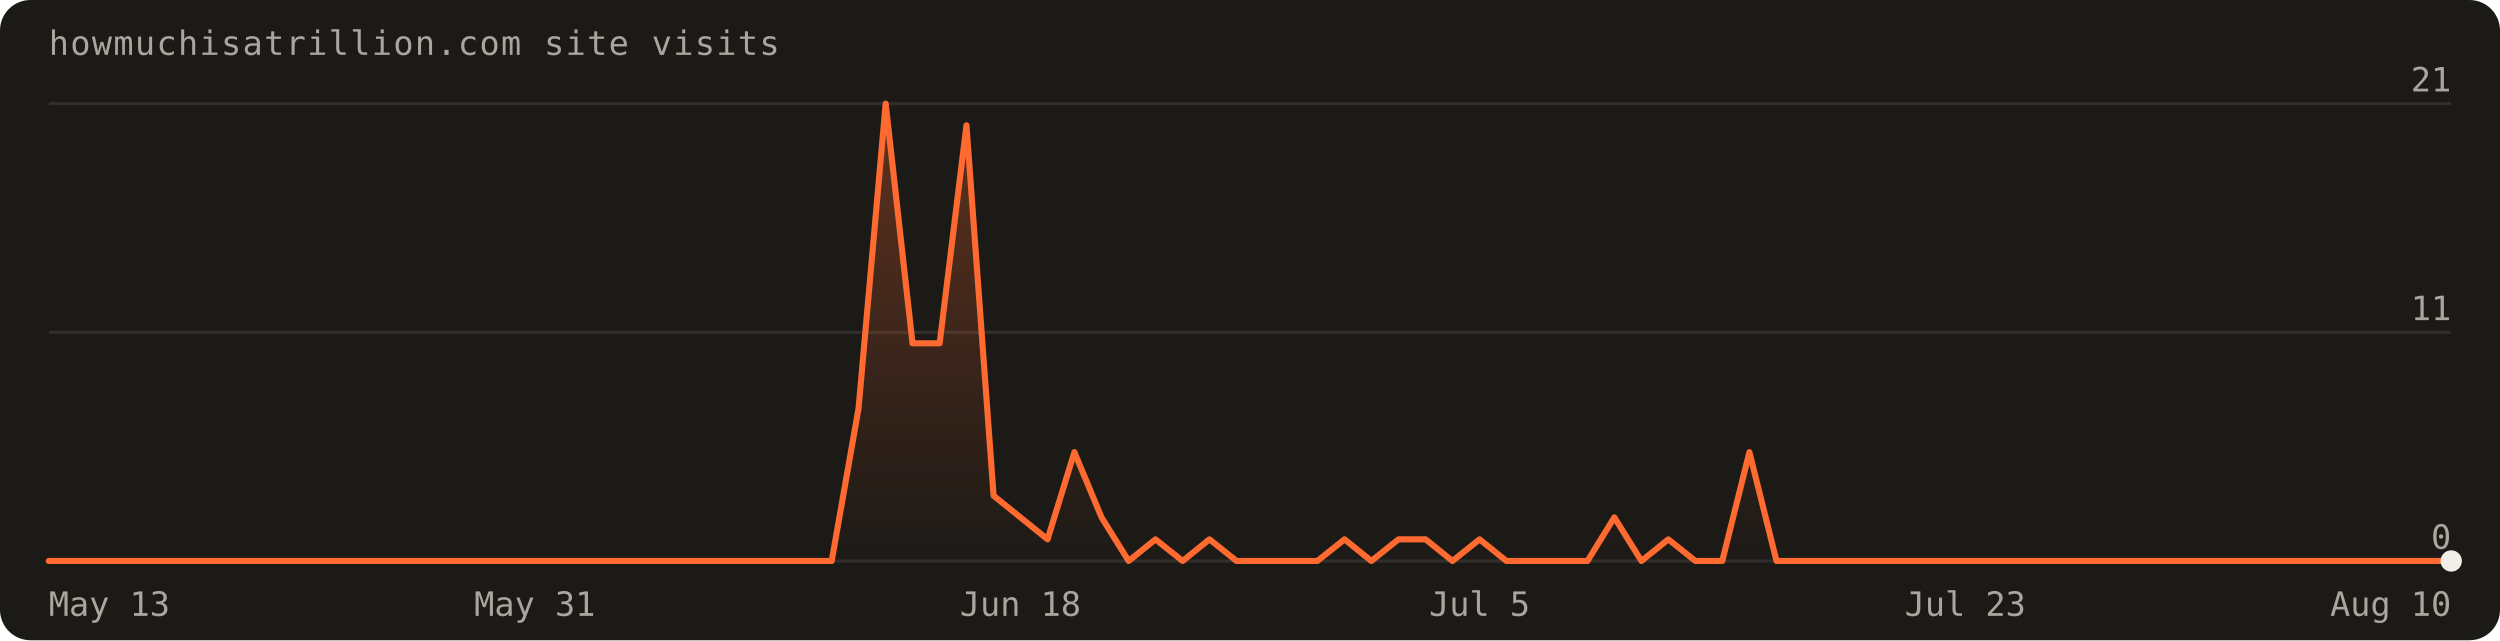
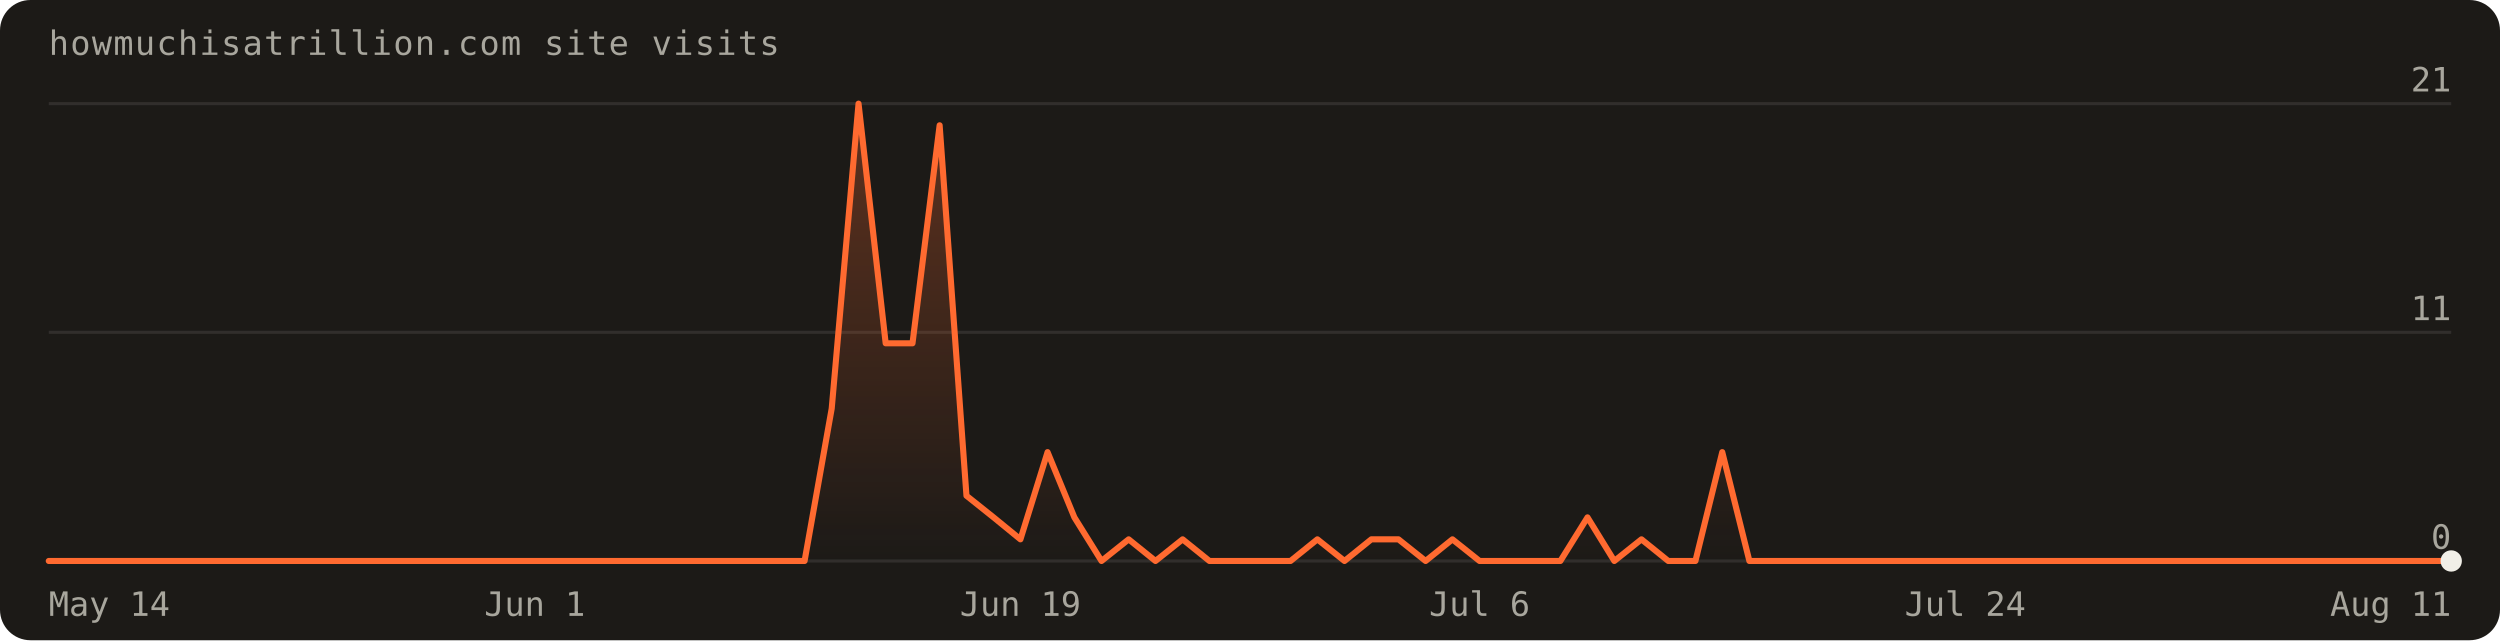
<svg xmlns="http://www.w3.org/2000/svg" width="820" height="210" viewBox="0 0 820 210" font-family="'Geist Mono',ui-monospace,monospace" role="img" aria-label="Visits over the last 90 days: 95 total">
  <defs>
    <linearGradient id="fill" x1="0" y1="0" x2="0" y2="1">
      <stop offset="0%" stop-color="#ff6a30" stop-opacity="0.30" />
      <stop offset="100%" stop-color="#ff6a30" stop-opacity="0" />
    </linearGradient>
  </defs>
  <rect width="820" height="210" rx="10" fill="#1c1a17" />
  <text x="16" y="18" fill="#a8a69d" font-size="11" letter-spacing="0.04em">howmuchisatrillion.com site visits</text>
  <line x1="16" y1="184.0" x2="804.0" y2="184.0" stroke="rgba(241,239,231,0.10)" />
  <text x="804.0" y="180.0" text-anchor="end" fill="#a8a69d" font-size="11">0</text>
  <line x1="16" y1="109.0" x2="804.0" y2="109.0" stroke="rgba(241,239,231,0.10)" />
  <text x="804.0" y="105.0" text-anchor="end" fill="#a8a69d" font-size="11">11</text>
  <line x1="16" y1="34.0" x2="804.0" y2="34.0" stroke="rgba(241,239,231,0.10)" />
  <text x="804.0" y="30.0" text-anchor="end" fill="#a8a69d" font-size="11">21</text>
-   <path d="M16.0,184.0 L16.0,184.0 L24.9,184.0 L33.7,184.0 L42.6,184.0 L51.4,184.0 L60.3,184.0 L69.1,184.0 L78.0,184.0 L86.8,184.0 L95.7,184.0 L104.5,184.0 L113.4,184.0 L122.2,184.0 L131.1,184.0 L140.0,184.0 L148.8,184.0 L157.7,184.0 L166.5,184.0 L175.4,184.0 L184.2,184.0 L193.1,184.0 L201.9,184.0 L210.8,184.0 L219.6,184.0 L228.5,184.0 L237.3,184.0 L246.2,184.0 L255.1,184.0 L263.9,184.0 L272.8,184.0 L281.6,134.0 L290.5,34.0 L299.3,112.6 L308.2,112.6 L317.0,41.1 L325.9,162.6 L334.7,169.7 L343.6,176.9 L352.4,148.3 L361.3,169.7 L370.2,184.0 L379.0,176.9 L387.9,184.0 L396.7,176.9 L405.6,184.0 L414.4,184.0 L423.3,184.0 L432.1,184.0 L441.0,176.9 L449.8,184.0 L458.7,176.9 L467.6,176.9 L476.4,184.0 L485.3,176.9 L494.1,184.0 L503.0,184.0 L511.8,184.0 L520.7,184.0 L529.5,169.7 L538.4,184.0 L547.2,176.9 L556.1,184.0 L564.9,184.0 L573.8,148.3 L582.7,184.0 L591.5,184.0 L600.4,184.0 L609.2,184.0 L618.1,184.0 L626.9,184.0 L635.8,184.0 L644.6,184.0 L653.5,184.0 L662.3,184.0 L671.2,184.0 L680.0,184.0 L688.9,184.0 L697.8,184.0 L706.6,184.0 L715.5,184.0 L724.3,184.0 L733.2,184.0 L742.0,184.0 L750.9,184.0 L759.7,184.0 L768.6,184.0 L777.4,184.0 L786.3,184.0 L795.1,184.0 L804.0,184.0 L804.0,184.0 Z" fill="url(#fill)" />
-   <path d="M16.0,184.0 L24.9,184.0 L33.7,184.0 L42.6,184.0 L51.4,184.0 L60.3,184.0 L69.1,184.0 L78.0,184.0 L86.8,184.0 L95.7,184.0 L104.5,184.0 L113.4,184.0 L122.2,184.0 L131.1,184.0 L140.0,184.0 L148.8,184.0 L157.7,184.0 L166.5,184.0 L175.4,184.0 L184.2,184.0 L193.1,184.0 L201.9,184.0 L210.8,184.0 L219.6,184.0 L228.5,184.0 L237.3,184.0 L246.2,184.0 L255.1,184.0 L263.9,184.0 L272.8,184.0 L281.6,134.0 L290.5,34.0 L299.3,112.6 L308.2,112.6 L317.0,41.1 L325.9,162.6 L334.7,169.7 L343.6,176.9 L352.4,148.3 L361.3,169.7 L370.2,184.0 L379.0,176.9 L387.9,184.0 L396.7,176.9 L405.6,184.0 L414.4,184.0 L423.3,184.0 L432.1,184.0 L441.0,176.9 L449.8,184.0 L458.7,176.9 L467.6,176.9 L476.4,184.0 L485.3,176.9 L494.1,184.0 L503.0,184.0 L511.8,184.0 L520.7,184.0 L529.5,169.7 L538.4,184.0 L547.2,176.9 L556.1,184.0 L564.9,184.0 L573.8,148.3 L582.7,184.0 L591.5,184.0 L600.4,184.0 L609.2,184.0 L618.1,184.0 L626.9,184.0 L635.8,184.0 L644.6,184.0 L653.5,184.0 L662.3,184.0 L671.2,184.0 L680.0,184.0 L688.9,184.0 L697.8,184.0 L706.6,184.0 L715.5,184.0 L724.3,184.0 L733.2,184.0 L742.0,184.0 L750.9,184.0 L759.7,184.0 L768.6,184.0 L777.4,184.0 L786.3,184.0 L795.1,184.0 L804.0,184.0" fill="none" stroke="#ff6a30" stroke-width="2" stroke-linejoin="round" stroke-linecap="round" />
+   <path d="M16.0,184.0 L16.0,184.0 L24.9,184.0 L33.7,184.0 L42.6,184.0 L51.4,184.0 L60.3,184.0 L69.1,184.0 L78.0,184.0 L86.8,184.0 L95.7,184.0 L104.5,184.0 L113.4,184.0 L122.2,184.0 L131.1,184.0 L140.0,184.0 L148.8,184.0 L157.7,184.0 L166.5,184.0 L175.4,184.0 L184.2,184.0 L193.1,184.0 L201.9,184.0 L210.8,184.0 L219.6,184.0 L228.5,184.0 L237.3,184.0 L246.2,184.0 L255.1,184.0 L263.9,184.0 L272.8,134.0 L281.6,34.0 L290.5,112.6 L299.3,112.6 L308.2,41.1 L317.0,162.6 L325.9,169.7 L334.7,176.9 L343.6,148.3 L352.4,169.7 L361.3,184.0 L370.2,176.9 L379.0,184.0 L387.9,176.9 L396.7,184.0 L405.6,184.0 L414.4,184.0 L423.3,184.0 L432.1,176.9 L441.0,184.0 L449.8,176.9 L458.7,176.9 L467.6,184.0 L476.4,176.9 L485.3,184.0 L494.1,184.0 L503.0,184.0 L511.8,184.0 L520.7,169.7 L529.5,184.0 L538.4,176.9 L547.2,184.0 L556.1,184.0 L564.9,148.3 L573.8,184.0 L582.7,184.0 L591.5,184.0 L600.4,184.0 L609.2,184.0 L618.1,184.0 L626.9,184.0 L635.8,184.0 L644.6,184.0 L653.5,184.0 L662.3,184.0 L671.2,184.0 L680.0,184.0 L688.9,184.0 L697.8,184.0 L706.6,184.0 L715.5,184.0 L724.3,184.0 L733.2,184.0 L742.0,184.0 L750.9,184.0 L759.7,184.0 L768.6,184.0 L777.4,184.0 L786.3,184.0 L795.1,184.0 L804.0,184.0 L804.0,184.0 Z" fill="url(#fill)" />
+   <path d="M16.0,184.0 L24.9,184.0 L33.7,184.0 L42.6,184.0 L51.4,184.0 L60.3,184.0 L69.1,184.0 L78.0,184.0 L86.8,184.0 L95.7,184.0 L104.5,184.0 L113.4,184.0 L122.2,184.0 L131.1,184.0 L140.0,184.0 L148.8,184.0 L157.7,184.0 L166.5,184.0 L175.4,184.0 L184.2,184.0 L193.1,184.0 L201.9,184.0 L210.8,184.0 L219.6,184.0 L228.5,184.0 L237.3,184.0 L246.2,184.0 L255.1,184.0 L263.9,184.0 L272.8,134.0 L281.6,34.0 L290.5,112.6 L299.3,112.6 L308.2,41.1 L317.0,162.6 L325.9,169.7 L334.7,176.9 L343.6,148.3 L352.4,169.7 L361.3,184.0 L370.2,176.9 L379.0,184.0 L387.9,176.9 L396.7,184.0 L405.6,184.0 L414.4,184.0 L423.3,184.0 L432.1,176.9 L441.0,184.0 L449.8,176.9 L458.7,176.9 L467.6,184.0 L476.4,176.9 L485.3,184.0 L494.1,184.0 L503.0,184.0 L511.8,184.0 L520.7,169.7 L529.5,184.0 L538.4,176.9 L547.2,184.0 L556.1,184.0 L564.9,148.3 L573.8,184.0 L582.7,184.0 L591.5,184.0 L600.4,184.0 L609.2,184.0 L618.1,184.0 L626.9,184.0 L635.8,184.0 L644.6,184.0 L653.5,184.0 L662.3,184.0 L671.2,184.0 L680.0,184.0 L688.9,184.0 L697.8,184.0 L706.6,184.0 L715.5,184.0 L724.3,184.0 L733.2,184.0 L742.0,184.0 L750.9,184.0 L759.7,184.0 L768.6,184.0 L777.4,184.0 L786.3,184.0 L795.1,184.0 L804.0,184.0" fill="none" stroke="#ff6a30" stroke-width="2" stroke-linejoin="round" stroke-linecap="round" />
  <circle cx="804.0" cy="184.0" r="3.5" fill="#f1efe7" />
-   <text x="16.0" y="202" text-anchor="start" fill="#a8a69d" font-size="11">May 13</text>
-   <text x="175.4" y="202" text-anchor="middle" fill="#a8a69d" font-size="11">May 31</text>
-   <text x="334.7" y="202" text-anchor="middle" fill="#a8a69d" font-size="11">Jun 18</text>
-   <text x="485.3" y="202" text-anchor="middle" fill="#a8a69d" font-size="11">Jul 5</text>
-   <text x="644.6" y="202" text-anchor="middle" fill="#a8a69d" font-size="11">Jul 23</text>
-   <text x="804.0" y="202" text-anchor="end" fill="#a8a69d" font-size="11">Aug 10</text>
+   <text x="16.0" y="202" text-anchor="start" fill="#a8a69d" font-size="11">May 14</text>
+   <text x="175.4" y="202" text-anchor="middle" fill="#a8a69d" font-size="11">Jun 1</text>
+   <text x="334.7" y="202" text-anchor="middle" fill="#a8a69d" font-size="11">Jun 19</text>
+   <text x="485.3" y="202" text-anchor="middle" fill="#a8a69d" font-size="11">Jul 6</text>
+   <text x="644.6" y="202" text-anchor="middle" fill="#a8a69d" font-size="11">Jul 24</text>
+   <text x="804.0" y="202" text-anchor="end" fill="#a8a69d" font-size="11">Aug 11</text>
</svg>
